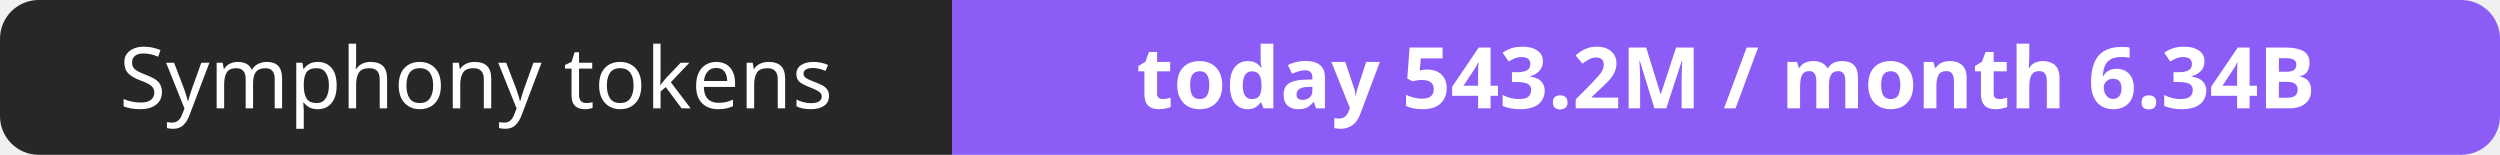
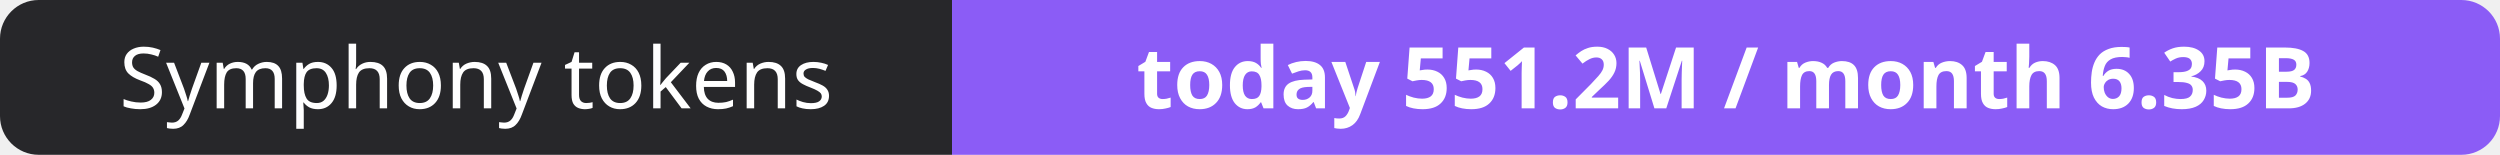
- <svg xmlns="http://www.w3.org/2000/svg" width="323" height="20" role="img" aria-label="Symphony tokens: today 543.2M / month 6.34B">
+ <svg xmlns="http://www.w3.org/2000/svg" width="323" height="20" role="img" aria-label="Symphony tokens: today 551.2M / month 6.35B">
  <clipPath id="r">
    <rect width="323" height="20" rx="5" fill="#fff" />
  </clipPath>
  <g clip-path="url(#r)">
    <rect width="123" height="20" fill="#27272a" />
    <rect x="123" width="200" height="20" fill="#8b5cf6" />
  </g>
  <g fill="#fff" text-anchor="middle" font-family="Verdana,Geneva,sans-serif" font-size="11">
    <text x="61.5" y="14">Symphony tokens</text>
-     <text x="223.0" y="14" font-weight="700">today 543.2M / month 6.34B</text>
+     <text x="223.0" y="14" font-weight="700">today 551.2M / month 6.35B</text>
  </g>
</svg>
